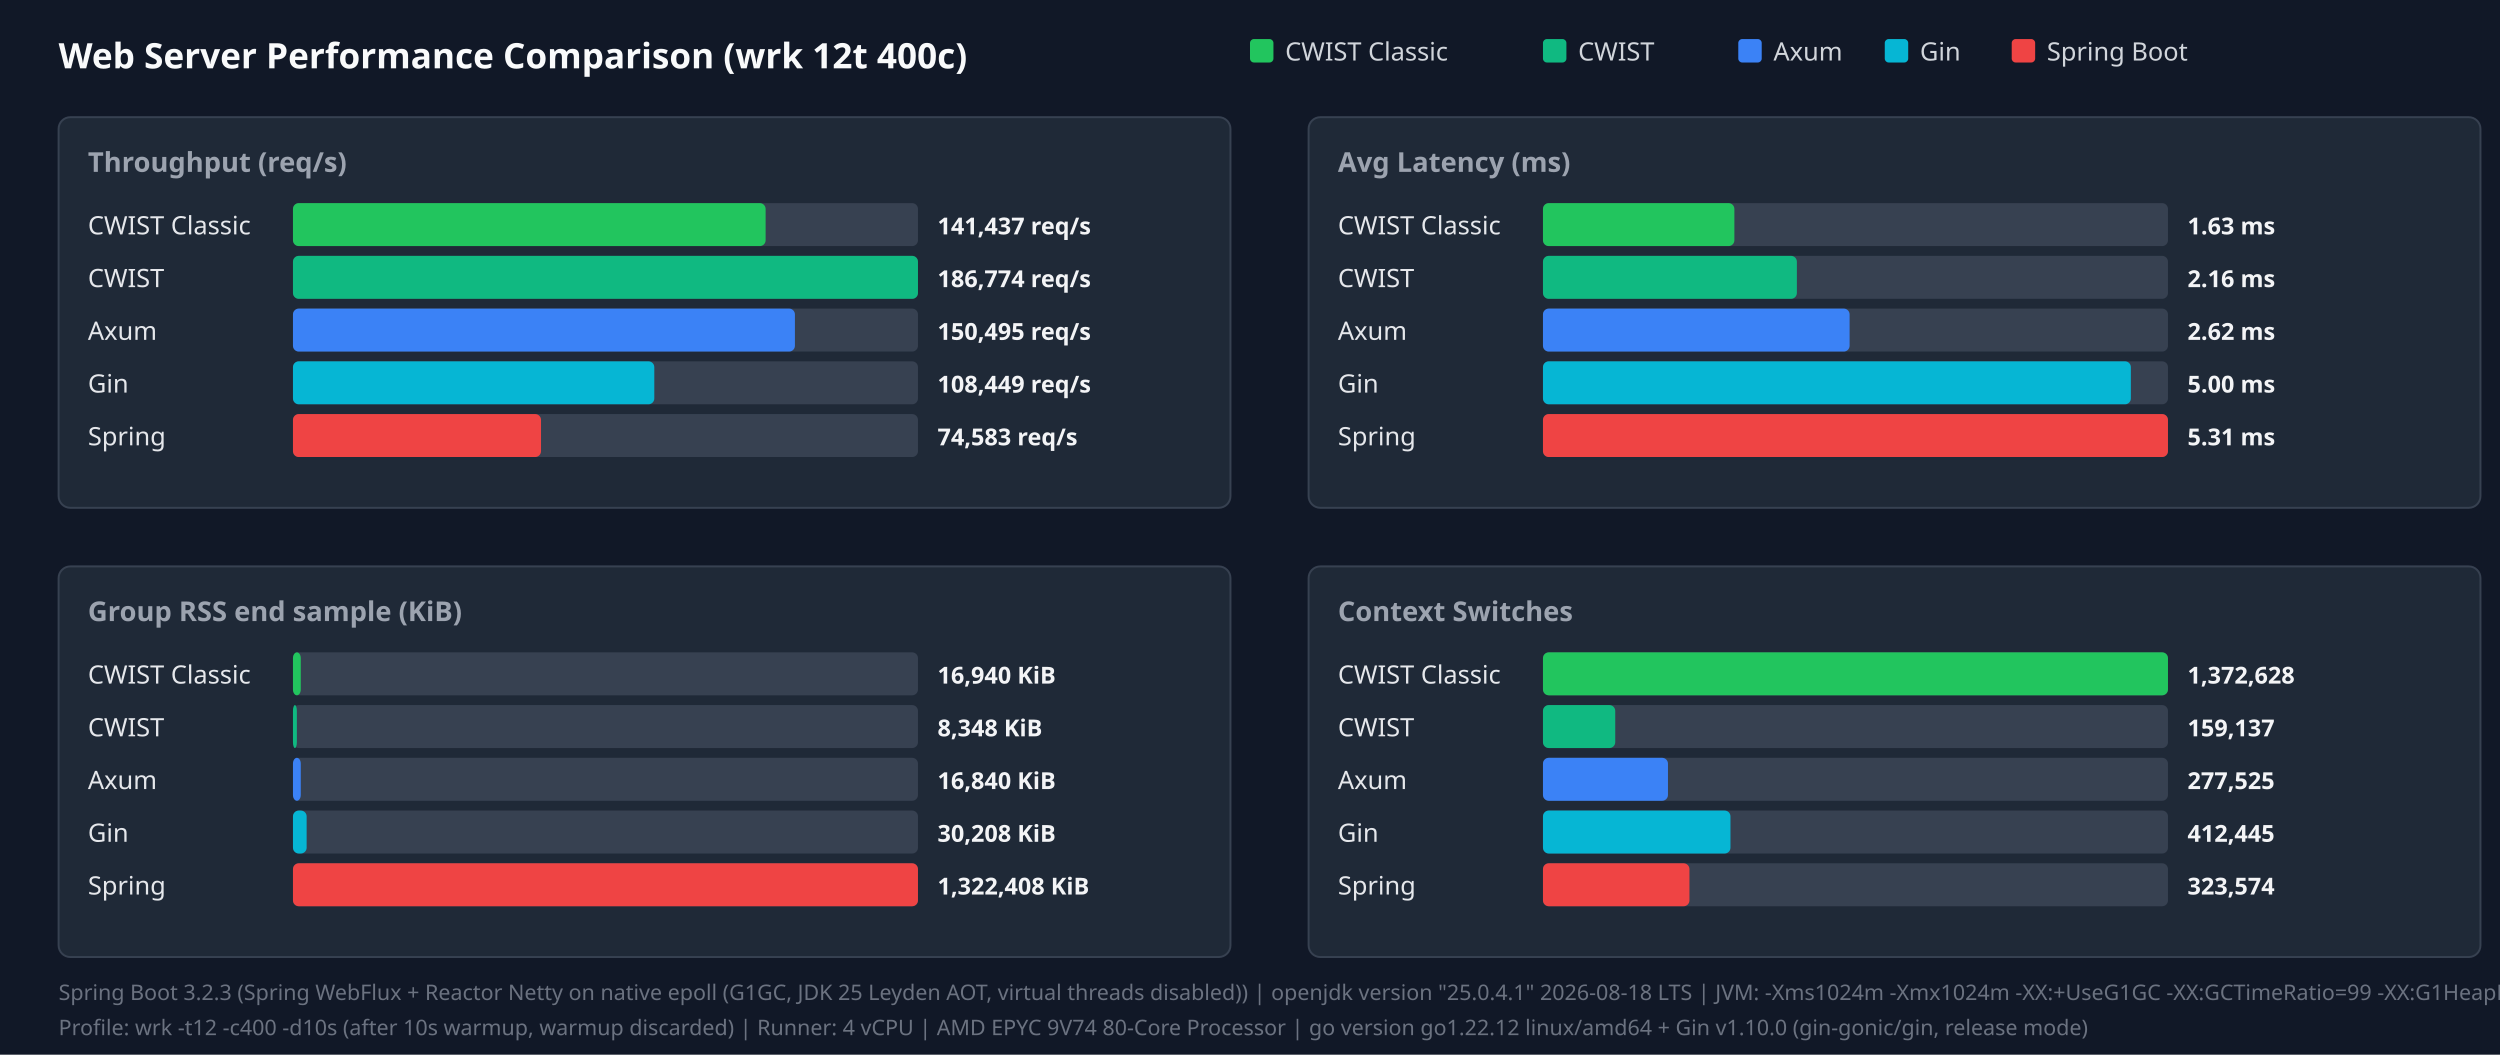
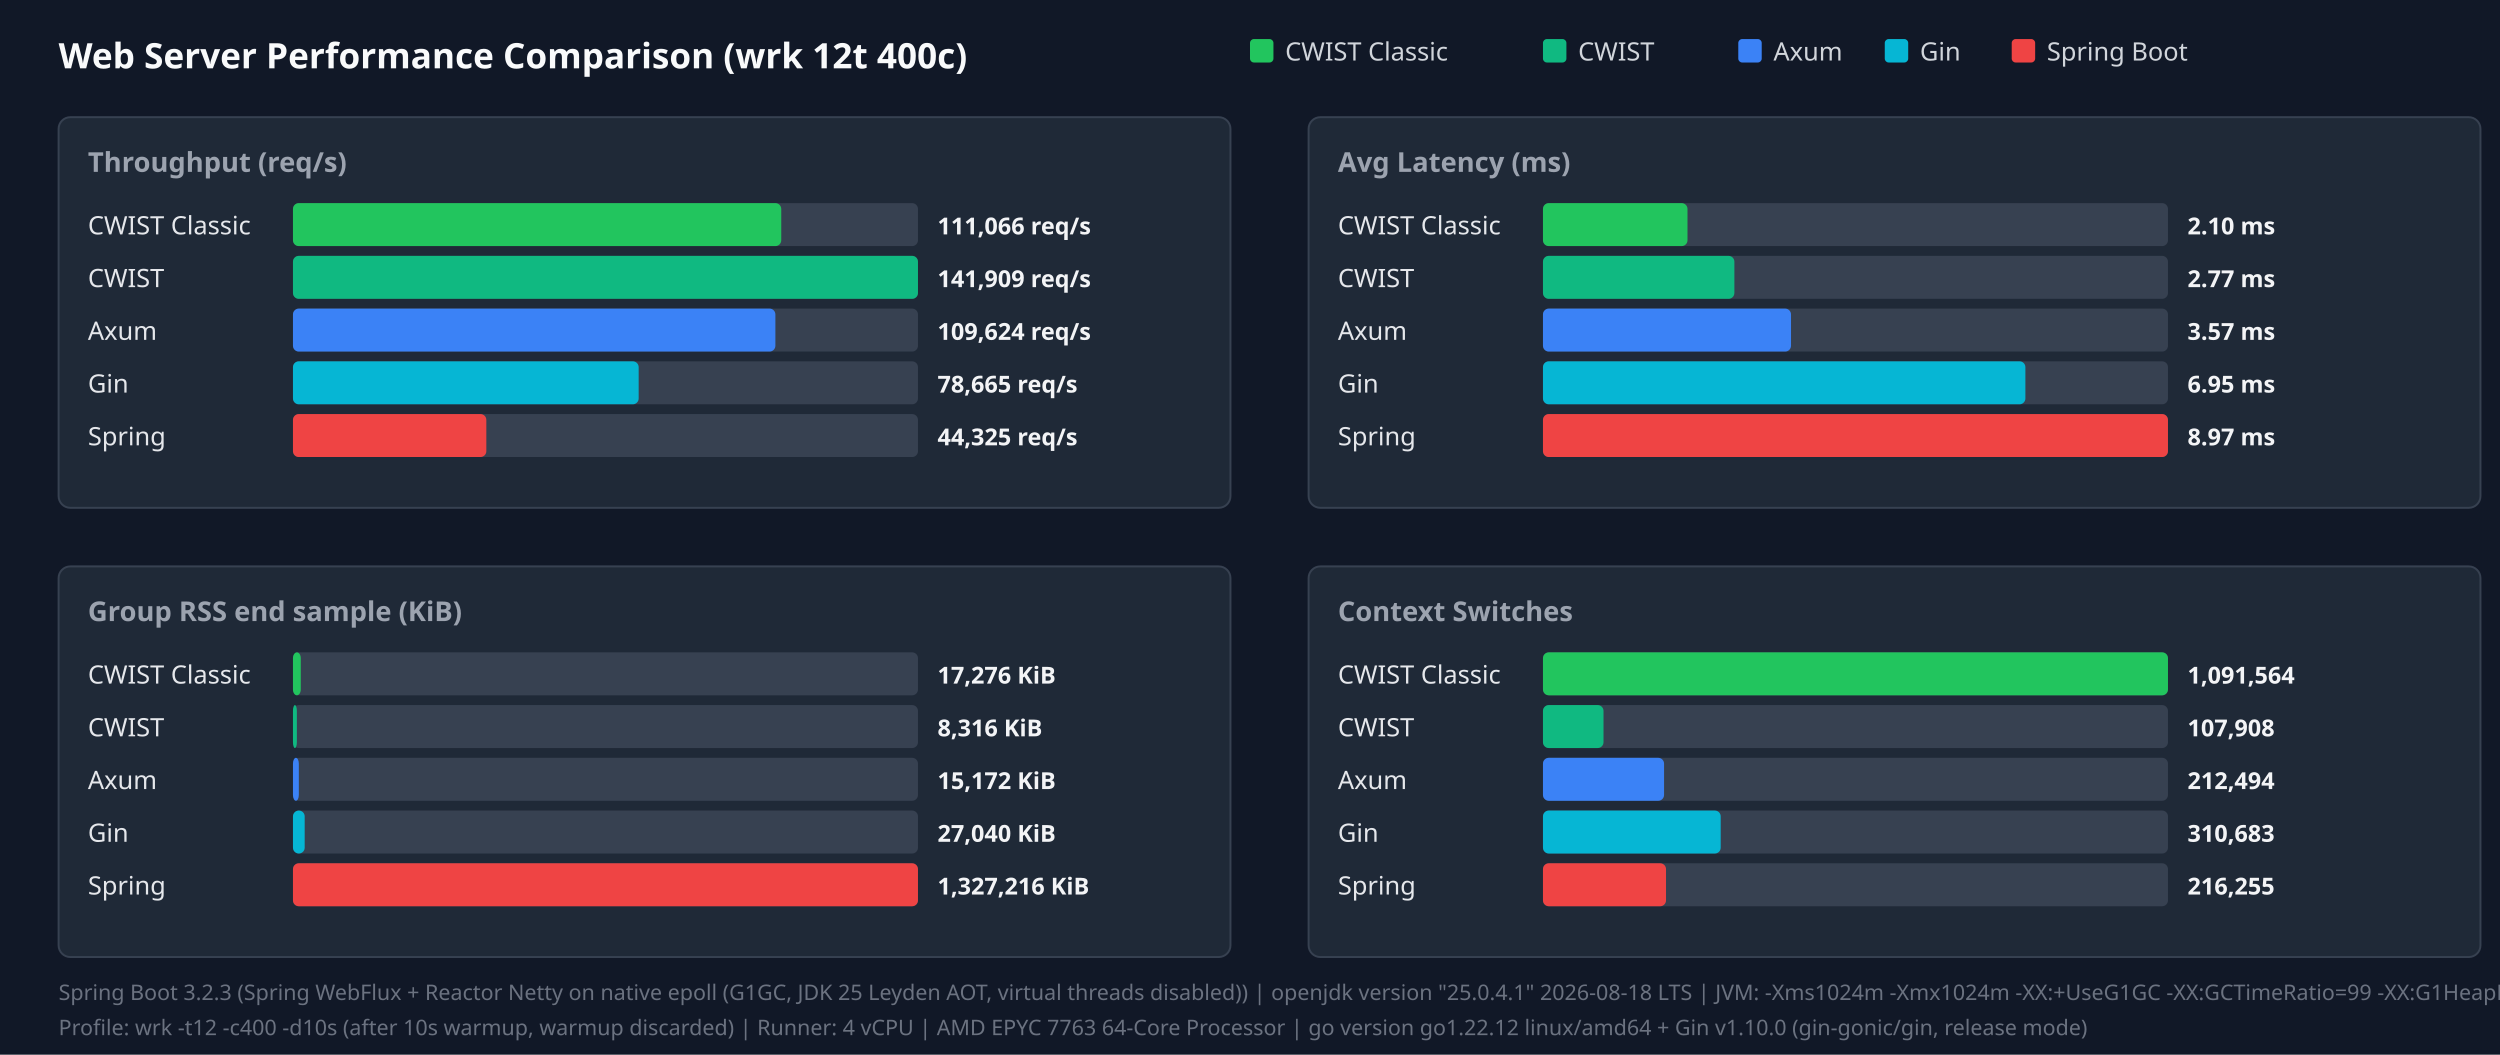
<svg xmlns="http://www.w3.org/2000/svg" width="1280" height="540" viewBox="0 0 1280 540">
  <style>.title{font:18px sans-serif;font-weight:bold;fill:#f9fafb}.panel-title{font:14px sans-serif;font-weight:600;fill:#9ca3af}.legend{font:13px sans-serif;fill:#d1d5db}.bar-label{font:13px sans-serif;font-weight:500;fill:#e5e7eb}.bar-val{font:12px sans-serif;font-weight:bold;fill:#f3f4f6}.footer{font:11px sans-serif;fill:#6b7280}</style>
  <rect width="100%" height="100%" fill="#111827" />
  <text x="30" y="35" class="title">Web Server Performance Comparison (wrk 12t 400c)</text>
  <rect x="640" y="20" width="12" height="12" fill="#22c55e" rx="2" />
  <text x="658" y="31" class="legend">CWIST Classic</text>
  <rect x="790" y="20" width="12" height="12" fill="#10b981" rx="2" />
  <text x="808" y="31" class="legend">CWIST</text>
  <rect x="890" y="20" width="12" height="12" fill="#3b82f6" rx="2" />
  <text x="908" y="31" class="legend">Axum</text>
  <rect x="965" y="20" width="12" height="12" fill="#06b6d4" rx="2" />
  <text x="983" y="31" class="legend">Gin</text>
  <rect x="1030" y="20" width="12" height="12" fill="#ef4444" rx="2" />
  <text x="1048" y="31" class="legend">Spring Boot</text>
  <rect x="30" y="60" width="600" height="200" fill="#1f2937" rx="6" stroke="#374151" />
  <text x="45" y="88" class="panel-title">Throughput (req/s)</text>
  <text x="45" y="120" class="bar-label">CWIST Classic</text>
  <rect x="150" y="104" width="320" height="22" fill="#374151" rx="3" />
-   <rect x="150" y="104" width="242" height="22" fill="#22c55e" rx="3" />
-   <text x="480" y="120" class="bar-val">141,437 req/s</text>
+   <rect x="150" y="104" width="250" height="22" fill="#22c55e" rx="3" />
+   <text x="480" y="120" class="bar-val">111,066 req/s</text>
  <text x="45" y="147" class="bar-label">CWIST</text>
  <rect x="150" y="131" width="320" height="22" fill="#374151" rx="3" />
  <rect x="150" y="131" width="320" height="22" fill="#10b981" rx="3" />
-   <text x="480" y="147" class="bar-val">186,774 req/s</text>
+   <text x="480" y="147" class="bar-val">141,909 req/s</text>
  <text x="45" y="174" class="bar-label">Axum</text>
  <rect x="150" y="158" width="320" height="22" fill="#374151" rx="3" />
-   <rect x="150" y="158" width="257" height="22" fill="#3b82f6" rx="3" />
-   <text x="480" y="174" class="bar-val">150,495 req/s</text>
+   <rect x="150" y="158" width="247" height="22" fill="#3b82f6" rx="3" />
+   <text x="480" y="174" class="bar-val">109,624 req/s</text>
  <text x="45" y="201" class="bar-label">Gin</text>
  <rect x="150" y="185" width="320" height="22" fill="#374151" rx="3" />
-   <rect x="150" y="185" width="185" height="22" fill="#06b6d4" rx="3" />
-   <text x="480" y="201" class="bar-val">108,449 req/s</text>
+   <rect x="150" y="185" width="177" height="22" fill="#06b6d4" rx="3" />
+   <text x="480" y="201" class="bar-val">78,665 req/s</text>
  <text x="45" y="228" class="bar-label">Spring</text>
  <rect x="150" y="212" width="320" height="22" fill="#374151" rx="3" />
-   <rect x="150" y="212" width="127" height="22" fill="#ef4444" rx="3" />
-   <text x="480" y="228" class="bar-val">74,583 req/s</text>
+   <rect x="150" y="212" width="99" height="22" fill="#ef4444" rx="3" />
+   <text x="480" y="228" class="bar-val">44,325 req/s</text>
  <rect x="670" y="60" width="600" height="200" fill="#1f2937" rx="6" stroke="#374151" />
  <text x="685" y="88" class="panel-title">Avg Latency (ms)</text>
  <text x="685" y="120" class="bar-label">CWIST Classic</text>
  <rect x="790" y="104" width="320" height="22" fill="#374151" rx="3" />
-   <rect x="790" y="104" width="98" height="22" fill="#22c55e" rx="3" />
-   <text x="1120" y="120" class="bar-val">1.63 ms</text>
+   <rect x="790" y="104" width="74" height="22" fill="#22c55e" rx="3" />
+   <text x="1120" y="120" class="bar-val">2.10 ms</text>
  <text x="685" y="147" class="bar-label">CWIST</text>
  <rect x="790" y="131" width="320" height="22" fill="#374151" rx="3" />
-   <rect x="790" y="131" width="130" height="22" fill="#10b981" rx="3" />
-   <text x="1120" y="147" class="bar-val">2.16 ms</text>
+   <rect x="790" y="131" width="98" height="22" fill="#10b981" rx="3" />
+   <text x="1120" y="147" class="bar-val">2.77 ms</text>
  <text x="685" y="174" class="bar-label">Axum</text>
  <rect x="790" y="158" width="320" height="22" fill="#374151" rx="3" />
-   <rect x="790" y="158" width="157" height="22" fill="#3b82f6" rx="3" />
-   <text x="1120" y="174" class="bar-val">2.62 ms</text>
+   <rect x="790" y="158" width="127" height="22" fill="#3b82f6" rx="3" />
+   <text x="1120" y="174" class="bar-val">3.57 ms</text>
  <text x="685" y="201" class="bar-label">Gin</text>
  <rect x="790" y="185" width="320" height="22" fill="#374151" rx="3" />
-   <rect x="790" y="185" width="301" height="22" fill="#06b6d4" rx="3" />
-   <text x="1120" y="201" class="bar-val">5.00 ms</text>
+   <rect x="790" y="185" width="247" height="22" fill="#06b6d4" rx="3" />
+   <text x="1120" y="201" class="bar-val">6.95 ms</text>
  <text x="685" y="228" class="bar-label">Spring</text>
  <rect x="790" y="212" width="320" height="22" fill="#374151" rx="3" />
  <rect x="790" y="212" width="320" height="22" fill="#ef4444" rx="3" />
-   <text x="1120" y="228" class="bar-val">5.31 ms</text>
+   <text x="1120" y="228" class="bar-val">8.97 ms</text>
  <rect x="30" y="290" width="600" height="200" fill="#1f2937" rx="6" stroke="#374151" />
  <text x="45" y="318" class="panel-title">Group RSS end sample (KiB)</text>
  <text x="45" y="350" class="bar-label">CWIST Classic</text>
  <rect x="150" y="334" width="320" height="22" fill="#374151" rx="3" />
  <rect x="150" y="334" width="4" height="22" fill="#22c55e" rx="3" />
-   <text x="480" y="350" class="bar-val">16,940 KiB</text>
+   <text x="480" y="350" class="bar-val">17,276 KiB</text>
  <text x="45" y="377" class="bar-label">CWIST</text>
  <rect x="150" y="361" width="320" height="22" fill="#374151" rx="3" />
  <rect x="150" y="361" width="2" height="22" fill="#10b981" rx="3" />
-   <text x="480" y="377" class="bar-val">8,348 KiB</text>
+   <text x="480" y="377" class="bar-val">8,316 KiB</text>
  <text x="45" y="404" class="bar-label">Axum</text>
  <rect x="150" y="388" width="320" height="22" fill="#374151" rx="3" />
-   <rect x="150" y="388" width="4" height="22" fill="#3b82f6" rx="3" />
-   <text x="480" y="404" class="bar-val">16,840 KiB</text>
+   <rect x="150" y="388" width="3" height="22" fill="#3b82f6" rx="3" />
+   <text x="480" y="404" class="bar-val">15,172 KiB</text>
  <text x="45" y="431" class="bar-label">Gin</text>
  <rect x="150" y="415" width="320" height="22" fill="#374151" rx="3" />
-   <rect x="150" y="415" width="7" height="22" fill="#06b6d4" rx="3" />
-   <text x="480" y="431" class="bar-val">30,208 KiB</text>
+   <rect x="150" y="415" width="6" height="22" fill="#06b6d4" rx="3" />
+   <text x="480" y="431" class="bar-val">27,040 KiB</text>
  <text x="45" y="458" class="bar-label">Spring</text>
  <rect x="150" y="442" width="320" height="22" fill="#374151" rx="3" />
  <rect x="150" y="442" width="320" height="22" fill="#ef4444" rx="3" />
-   <text x="480" y="458" class="bar-val">1,322,408 KiB</text>
+   <text x="480" y="458" class="bar-val">1,327,216 KiB</text>
  <rect x="670" y="290" width="600" height="200" fill="#1f2937" rx="6" stroke="#374151" />
  <text x="685" y="318" class="panel-title">Context Switches</text>
  <text x="685" y="350" class="bar-label">CWIST Classic</text>
  <rect x="790" y="334" width="320" height="22" fill="#374151" rx="3" />
  <rect x="790" y="334" width="320" height="22" fill="#22c55e" rx="3" />
-   <text x="1120" y="350" class="bar-val">1,372,628</text>
+   <text x="1120" y="350" class="bar-val">1,091,564</text>
  <text x="685" y="377" class="bar-label">CWIST</text>
  <rect x="790" y="361" width="320" height="22" fill="#374151" rx="3" />
-   <rect x="790" y="361" width="37" height="22" fill="#10b981" rx="3" />
-   <text x="1120" y="377" class="bar-val">159,137</text>
+   <rect x="790" y="361" width="31" height="22" fill="#10b981" rx="3" />
+   <text x="1120" y="377" class="bar-val">107,908</text>
  <text x="685" y="404" class="bar-label">Axum</text>
  <rect x="790" y="388" width="320" height="22" fill="#374151" rx="3" />
-   <rect x="790" y="388" width="64" height="22" fill="#3b82f6" rx="3" />
-   <text x="1120" y="404" class="bar-val">277,525</text>
+   <rect x="790" y="388" width="62" height="22" fill="#3b82f6" rx="3" />
+   <text x="1120" y="404" class="bar-val">212,494</text>
  <text x="685" y="431" class="bar-label">Gin</text>
  <rect x="790" y="415" width="320" height="22" fill="#374151" rx="3" />
-   <rect x="790" y="415" width="96" height="22" fill="#06b6d4" rx="3" />
-   <text x="1120" y="431" class="bar-val">412,445</text>
+   <rect x="790" y="415" width="91" height="22" fill="#06b6d4" rx="3" />
+   <text x="1120" y="431" class="bar-val">310,683</text>
  <text x="685" y="458" class="bar-label">Spring</text>
  <rect x="790" y="442" width="320" height="22" fill="#374151" rx="3" />
-   <rect x="790" y="442" width="75" height="22" fill="#ef4444" rx="3" />
-   <text x="1120" y="458" class="bar-val">323,574</text>
+   <rect x="790" y="442" width="63" height="22" fill="#ef4444" rx="3" />
+   <text x="1120" y="458" class="bar-val">216,255</text>
  <text x="30" y="512" class="footer">Spring Boot 3.2.3 (Spring WebFlux + Reactor Netty on native epoll (G1GC, JDK 25 Leyden AOT, virtual threads disabled)) | openjdk version "25.0.4.1" 2026-08-18 LTS | JVM: -Xms1024m -Xmx1024m   -XX:+UseG1GC -XX:GCTimeRatio=99 -XX:G1HeapRegionSize=1m   -XX:+AlwaysPreTouch   -XX:CompileThreshold=1500 -XX:CICompilerCount=4   -Djava.security.egd=file:/dev/urandom   -Djava.net.preferIPv4Stack=true   -Dio.netty.allocator.type=pooled   -Dio.netty.leakDetection.level=disabled   -Dio.netty.buffer.checkBounds=false   -Dio.netty.buffer.checkAccessible=false   -Dreactor.netty.ioWorkerCount=4   -Xlog:gc*:file=/tmp/spring_gc.log:time,uptime,level,tags -XX:+AOTClassLinking -XX:AOTCache=/tmp/spring_bench/app.aot (JEP 483 + JEP 514 single-step AOT)</text>
-   <text x="30" y="530" class="footer">Profile: wrk -t12 -c400 -d10s (after 10s warmup, warmup discarded) | Runner: 4 vCPU | AMD EPYC 9V74 80-Core Processor | go version go1.22.12 linux/amd64 + Gin v1.10.0 (gin-gonic/gin, release mode)</text>
+   <text x="30" y="530" class="footer">Profile: wrk -t12 -c400 -d10s (after 10s warmup, warmup discarded) | Runner: 4 vCPU | AMD EPYC 7763 64-Core Processor | go version go1.22.12 linux/amd64 + Gin v1.10.0 (gin-gonic/gin, release mode)</text>
</svg>
